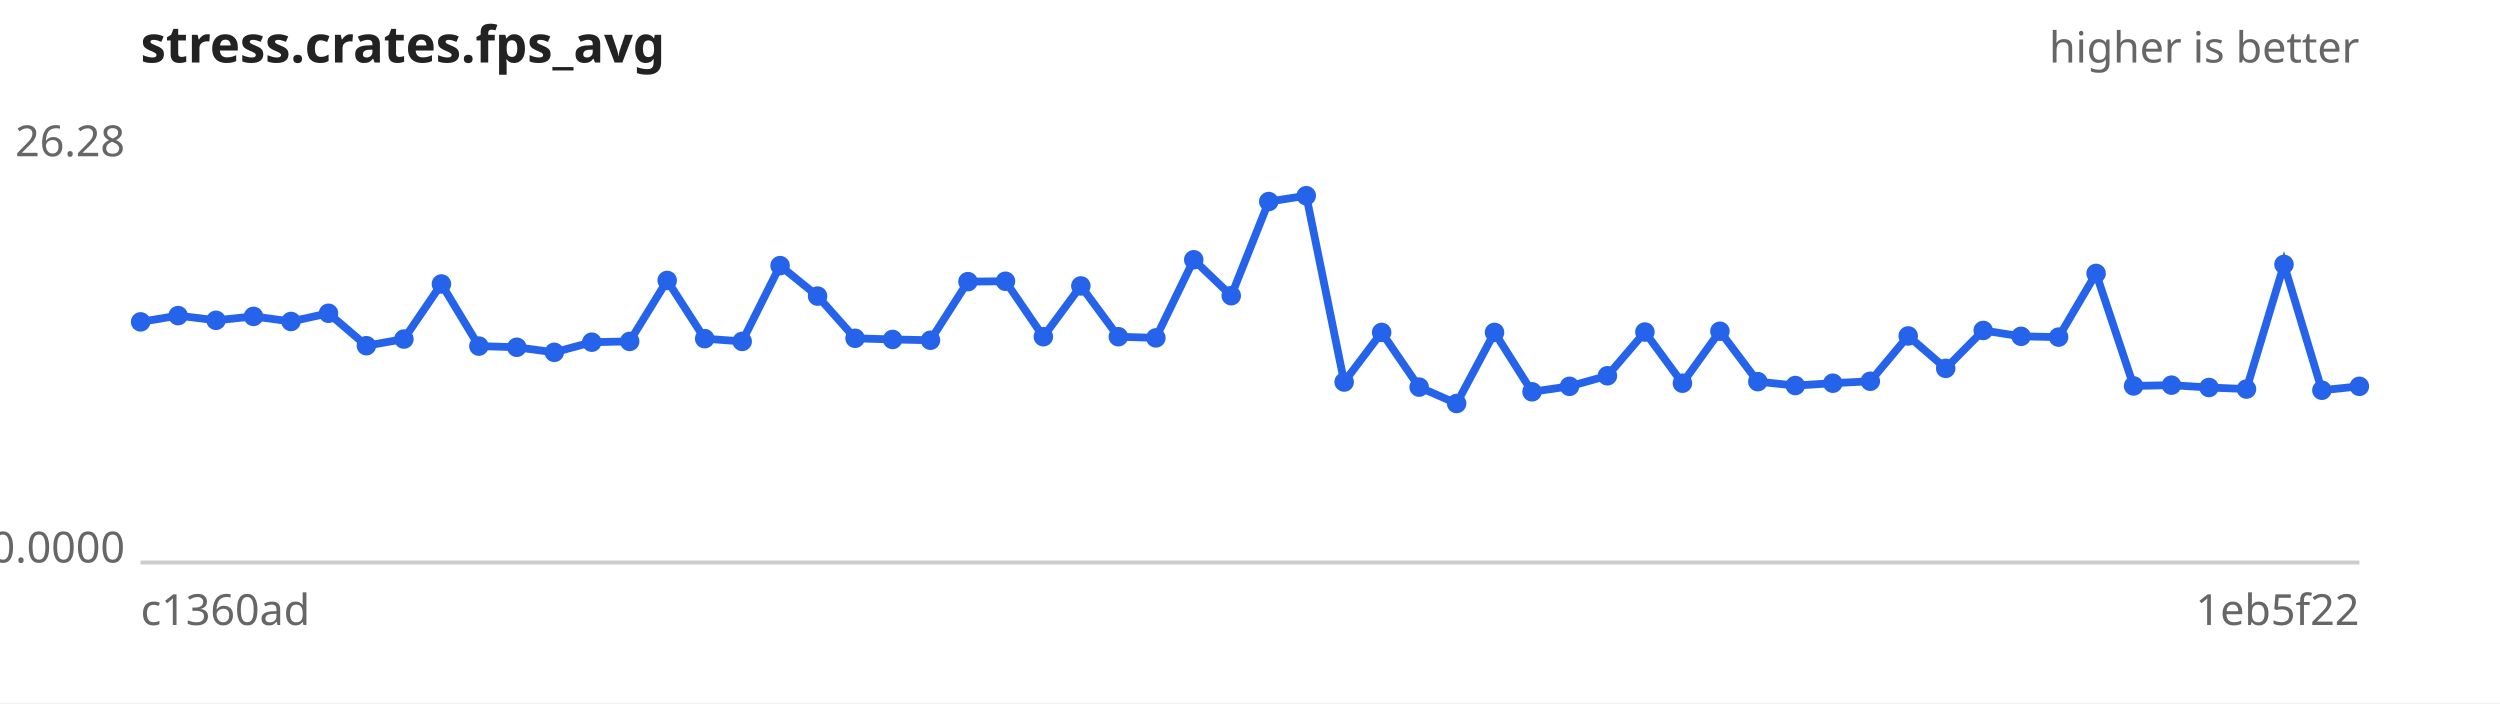
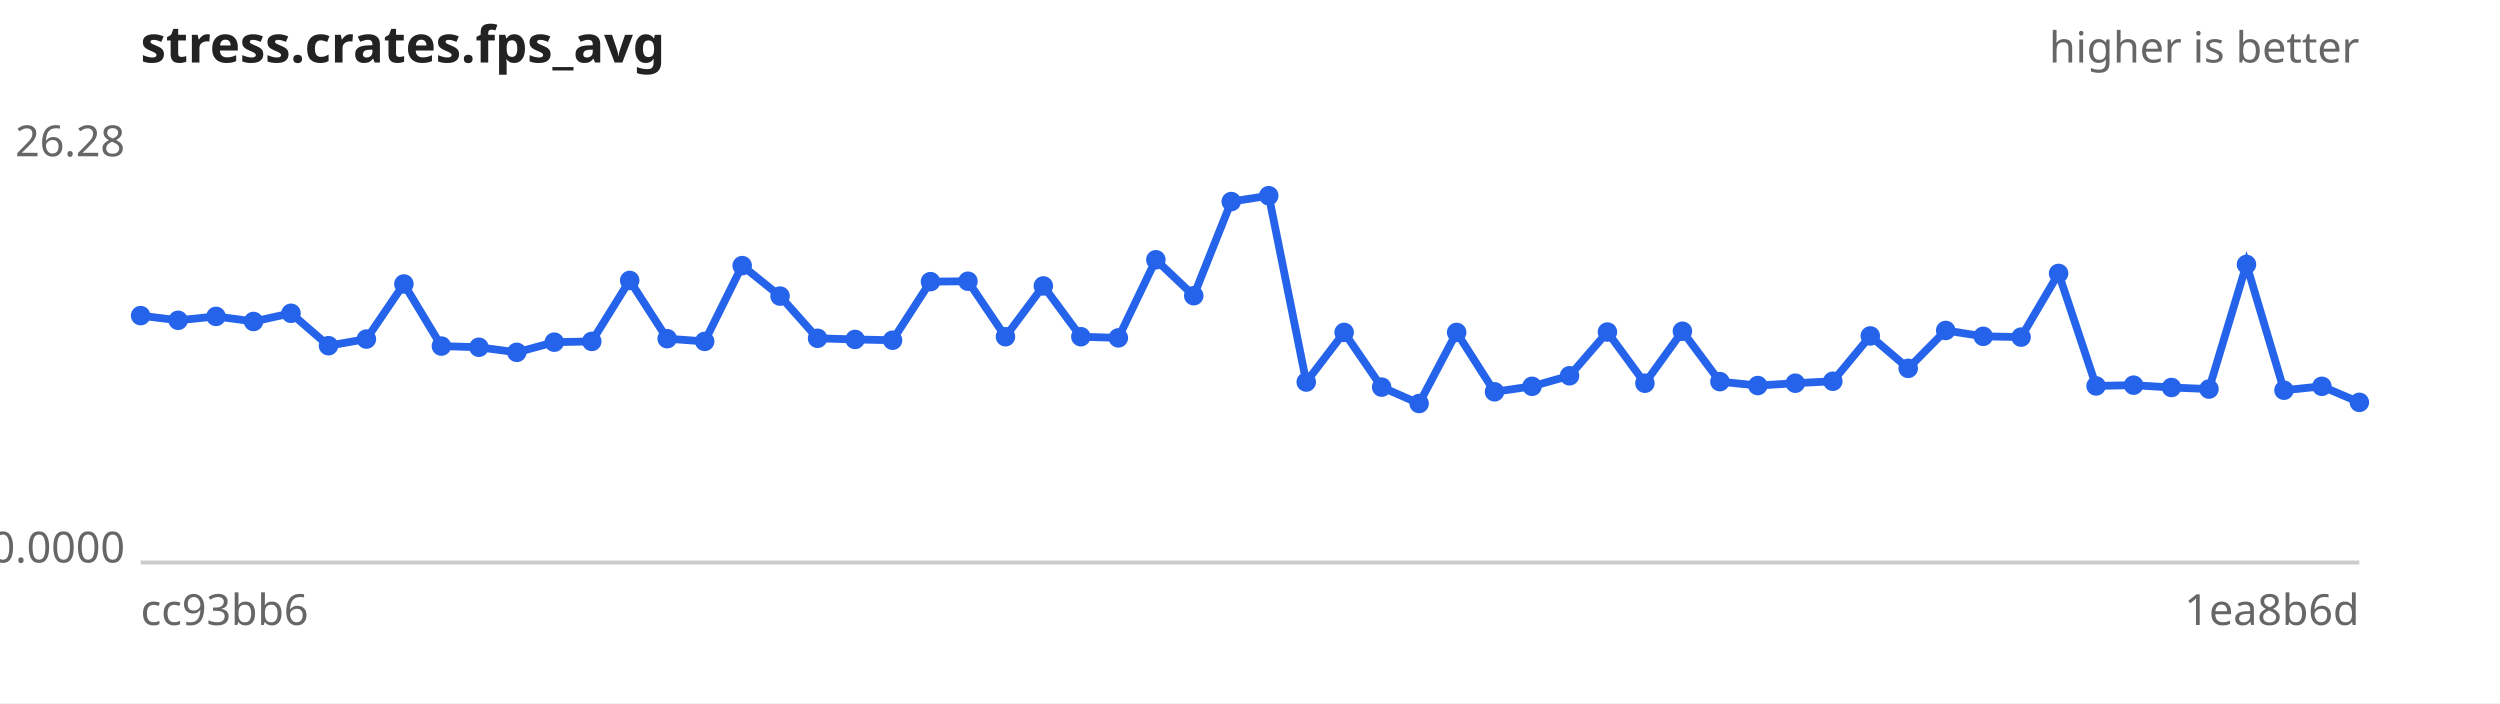
<svg xmlns="http://www.w3.org/2000/svg" width="640" height="180" viewBox="0 0 640 180" font-family="sans-serif" font-size="11">
  <rect width="640" height="180" fill="#ffffff" />
  <text x="36" y="16" font-size="13" font-weight="bold" fill="#222">stress.crates.fps_avg</text>
  <text x="604" y="16" text-anchor="end" fill="#666">higher is better</text>
  <line x1="36" y1="144" x2="604" y2="144" stroke="#ccc" />
  <text x="32" y="40.0" text-anchor="end" fill="#666">26.28</text>
  <text x="32" y="144.0" text-anchor="end" fill="#666">0.0000</text>
-   <text x="36" y="160" fill="#666">c1360ad</text>
-   <text x="604" y="160" text-anchor="end" fill="#666">1eb5f22</text>
-   <path d="M36.0,82.4 L45.6,80.8 L55.3,82.0 L64.9,81.0 L74.5,82.3 L84.1,80.2 L93.8,88.5 L103.4,86.8 L113.0,72.7 L122.6,88.6 L132.3,88.9 L141.9,90.2 L151.5,87.6 L161.2,87.4 L170.8,71.8 L180.4,86.7 L190.0,87.4 L199.7,68.0 L209.3,75.8 L218.9,86.6 L228.5,86.9 L238.2,87.1 L247.8,72.1 L257.4,72.0 L267.1,86.2 L276.7,73.2 L286.3,86.2 L295.9,86.5 L305.6,66.5 L315.2,75.7 L324.8,51.6 L334.4,50.1 L344.1,97.8 L353.7,85.1 L363.3,99.1 L372.9,103.3 L382.6,85.1 L392.2,100.3 L401.8,98.9 L411.5,96.2 L421.1,85.0 L430.7,98.1 L440.3,84.8 L450.0,97.7 L459.6,98.7 L469.2,98.1 L478.8,97.6 L488.5,86.0 L498.1,94.3 L507.7,84.6 L517.4,86.1 L527.0,86.3 L536.6,70.0 L546.2,98.8 L555.9,98.6 L565.5,99.2 L575.1,99.6 L584.7,67.7 L594.4,99.9 L604.0,98.9" fill="none" stroke="#2563eb" stroke-width="2" />
+   <text x="36" y="160" fill="#666">cc93bb6</text>
+   <text x="604" y="160" text-anchor="end" fill="#666">1ea8b6d</text>
+   <path d="M36.0,80.8 L45.6,82.0 L55.3,81.0 L64.9,82.3 L74.5,80.2 L84.1,88.5 L93.8,86.8 L103.4,72.7 L113.0,88.6 L122.6,88.9 L132.3,90.2 L141.9,87.6 L151.5,87.4 L161.2,71.8 L170.8,86.7 L180.4,87.4 L190.0,68.0 L199.7,75.8 L209.3,86.6 L218.9,86.9 L228.5,87.1 L238.2,72.1 L247.8,72.0 L257.4,86.2 L267.1,73.2 L276.7,86.2 L286.3,86.5 L295.9,66.5 L305.6,75.7 L315.2,51.6 L324.8,50.1 L334.4,97.8 L344.1,85.1 L353.7,99.1 L363.3,103.3 L372.9,85.1 L382.6,100.3 L392.2,98.9 L401.8,96.2 L411.5,85.0 L421.1,98.1 L430.7,84.8 L440.3,97.7 L450.0,98.7 L459.6,98.1 L469.2,97.6 L478.8,86.0 L488.5,94.3 L498.1,84.6 L507.7,86.1 L517.4,86.3 L527.0,70.0 L536.6,98.8 L546.2,98.6 L555.9,99.2 L565.5,99.6 L575.1,67.7 L584.7,99.9 L594.4,98.9 L604.0,103.0" fill="none" stroke="#2563eb" stroke-width="2" />
  <g fill="#2563eb">
-     <circle cx="36.0" cy="82.4" r="2.5" />
-     <circle cx="45.6" cy="80.8" r="2.5" />
-     <circle cx="55.3" cy="82.0" r="2.5" />
-     <circle cx="64.9" cy="81.0" r="2.5" />
-     <circle cx="74.5" cy="82.3" r="2.5" />
-     <circle cx="84.1" cy="80.2" r="2.5" />
-     <circle cx="93.8" cy="88.5" r="2.5" />
-     <circle cx="103.4" cy="86.8" r="2.5" />
-     <circle cx="113.0" cy="72.7" r="2.5" />
-     <circle cx="122.6" cy="88.6" r="2.5" />
-     <circle cx="132.3" cy="88.9" r="2.5" />
-     <circle cx="141.9" cy="90.2" r="2.5" />
-     <circle cx="151.5" cy="87.6" r="2.5" />
-     <circle cx="161.2" cy="87.4" r="2.5" />
-     <circle cx="170.8" cy="71.8" r="2.5" />
-     <circle cx="180.4" cy="86.7" r="2.5" />
-     <circle cx="190.0" cy="87.4" r="2.5" />
-     <circle cx="199.7" cy="68.0" r="2.5" />
-     <circle cx="209.3" cy="75.8" r="2.5" />
-     <circle cx="218.9" cy="86.6" r="2.5" />
-     <circle cx="228.5" cy="86.9" r="2.5" />
-     <circle cx="238.2" cy="87.1" r="2.5" />
-     <circle cx="247.8" cy="72.1" r="2.5" />
-     <circle cx="257.4" cy="72.0" r="2.5" />
-     <circle cx="267.1" cy="86.2" r="2.5" />
-     <circle cx="276.7" cy="73.2" r="2.5" />
-     <circle cx="286.3" cy="86.2" r="2.5" />
-     <circle cx="295.9" cy="86.5" r="2.5" />
-     <circle cx="305.6" cy="66.5" r="2.5" />
-     <circle cx="315.2" cy="75.7" r="2.5" />
-     <circle cx="324.8" cy="51.6" r="2.5" />
-     <circle cx="334.4" cy="50.1" r="2.5" />
-     <circle cx="344.1" cy="97.8" r="2.5" />
-     <circle cx="353.7" cy="85.1" r="2.5" />
-     <circle cx="363.3" cy="99.1" r="2.5" />
-     <circle cx="372.9" cy="103.3" r="2.5" />
-     <circle cx="382.6" cy="85.1" r="2.5" />
-     <circle cx="392.2" cy="100.3" r="2.5" />
-     <circle cx="401.8" cy="98.9" r="2.5" />
-     <circle cx="411.5" cy="96.2" r="2.5" />
-     <circle cx="421.1" cy="85.0" r="2.5" />
-     <circle cx="430.7" cy="98.1" r="2.5" />
-     <circle cx="440.3" cy="84.8" r="2.5" />
-     <circle cx="450.0" cy="97.7" r="2.5" />
-     <circle cx="459.6" cy="98.7" r="2.5" />
-     <circle cx="469.2" cy="98.1" r="2.5" />
-     <circle cx="478.8" cy="97.6" r="2.5" />
-     <circle cx="488.5" cy="86.0" r="2.5" />
-     <circle cx="498.1" cy="94.3" r="2.5" />
-     <circle cx="507.7" cy="84.6" r="2.5" />
-     <circle cx="517.4" cy="86.1" r="2.5" />
-     <circle cx="527.0" cy="86.3" r="2.5" />
-     <circle cx="536.6" cy="70.0" r="2.5" />
-     <circle cx="546.2" cy="98.8" r="2.5" />
-     <circle cx="555.9" cy="98.6" r="2.5" />
-     <circle cx="565.5" cy="99.2" r="2.5" />
-     <circle cx="575.1" cy="99.6" r="2.5" />
-     <circle cx="584.7" cy="67.7" r="2.5" />
-     <circle cx="594.4" cy="99.9" r="2.5" />
-     <circle cx="604.0" cy="98.9" r="2.5" />
+     <circle cx="36.0" cy="80.8" r="2.5" />
+     <circle cx="45.6" cy="82.0" r="2.5" />
+     <circle cx="55.3" cy="81.0" r="2.5" />
+     <circle cx="64.9" cy="82.3" r="2.5" />
+     <circle cx="74.5" cy="80.2" r="2.5" />
+     <circle cx="84.1" cy="88.5" r="2.5" />
+     <circle cx="93.8" cy="86.8" r="2.5" />
+     <circle cx="103.4" cy="72.7" r="2.5" />
+     <circle cx="113.0" cy="88.6" r="2.5" />
+     <circle cx="122.6" cy="88.9" r="2.5" />
+     <circle cx="132.3" cy="90.2" r="2.5" />
+     <circle cx="141.9" cy="87.6" r="2.5" />
+     <circle cx="151.5" cy="87.4" r="2.5" />
+     <circle cx="161.2" cy="71.8" r="2.5" />
+     <circle cx="170.8" cy="86.7" r="2.5" />
+     <circle cx="180.4" cy="87.4" r="2.5" />
+     <circle cx="190.0" cy="68.0" r="2.5" />
+     <circle cx="199.7" cy="75.8" r="2.5" />
+     <circle cx="209.3" cy="86.6" r="2.5" />
+     <circle cx="218.9" cy="86.9" r="2.5" />
+     <circle cx="228.5" cy="87.1" r="2.5" />
+     <circle cx="238.2" cy="72.1" r="2.5" />
+     <circle cx="247.8" cy="72.0" r="2.5" />
+     <circle cx="257.4" cy="86.2" r="2.5" />
+     <circle cx="267.1" cy="73.2" r="2.5" />
+     <circle cx="276.7" cy="86.2" r="2.5" />
+     <circle cx="286.3" cy="86.5" r="2.5" />
+     <circle cx="295.9" cy="66.5" r="2.5" />
+     <circle cx="305.6" cy="75.7" r="2.5" />
+     <circle cx="315.2" cy="51.6" r="2.5" />
+     <circle cx="324.8" cy="50.1" r="2.5" />
+     <circle cx="334.4" cy="97.8" r="2.5" />
+     <circle cx="344.1" cy="85.1" r="2.5" />
+     <circle cx="353.7" cy="99.1" r="2.5" />
+     <circle cx="363.3" cy="103.3" r="2.5" />
+     <circle cx="372.9" cy="85.1" r="2.5" />
+     <circle cx="382.6" cy="100.3" r="2.5" />
+     <circle cx="392.2" cy="98.9" r="2.5" />
+     <circle cx="401.8" cy="96.2" r="2.5" />
+     <circle cx="411.5" cy="85.0" r="2.5" />
+     <circle cx="421.1" cy="98.1" r="2.5" />
+     <circle cx="430.7" cy="84.8" r="2.5" />
+     <circle cx="440.3" cy="97.7" r="2.5" />
+     <circle cx="450.0" cy="98.7" r="2.5" />
+     <circle cx="459.6" cy="98.1" r="2.5" />
+     <circle cx="469.2" cy="97.6" r="2.5" />
+     <circle cx="478.8" cy="86.0" r="2.5" />
+     <circle cx="488.5" cy="94.3" r="2.5" />
+     <circle cx="498.1" cy="84.6" r="2.5" />
+     <circle cx="507.7" cy="86.1" r="2.5" />
+     <circle cx="517.4" cy="86.3" r="2.5" />
+     <circle cx="527.0" cy="70.0" r="2.5" />
+     <circle cx="536.6" cy="98.8" r="2.5" />
+     <circle cx="546.2" cy="98.6" r="2.5" />
+     <circle cx="555.9" cy="99.2" r="2.5" />
+     <circle cx="565.5" cy="99.6" r="2.5" />
+     <circle cx="575.1" cy="67.7" r="2.5" />
+     <circle cx="584.7" cy="99.9" r="2.5" />
+     <circle cx="594.4" cy="98.9" r="2.5" />
+     <circle cx="604.0" cy="103.0" r="2.5" />
  </g>
</svg>
